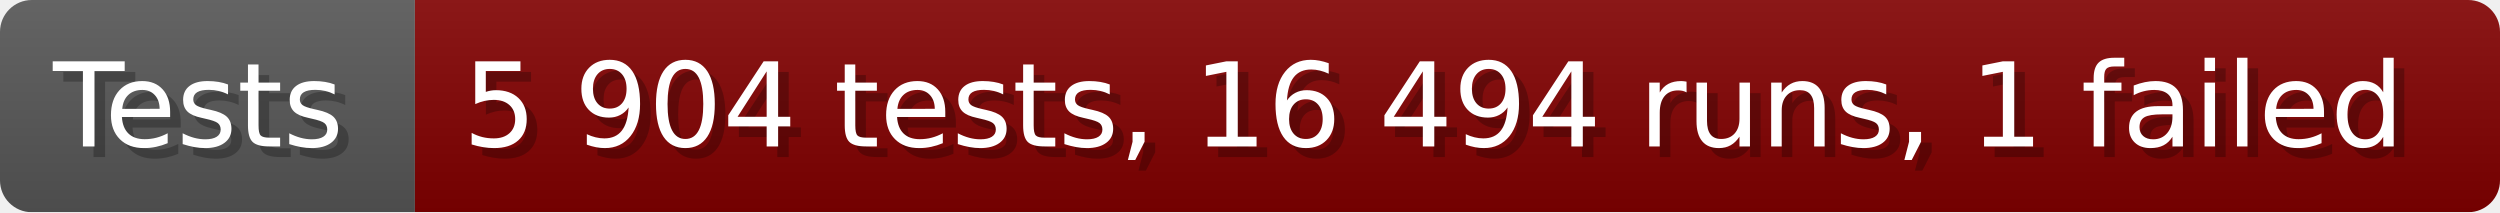
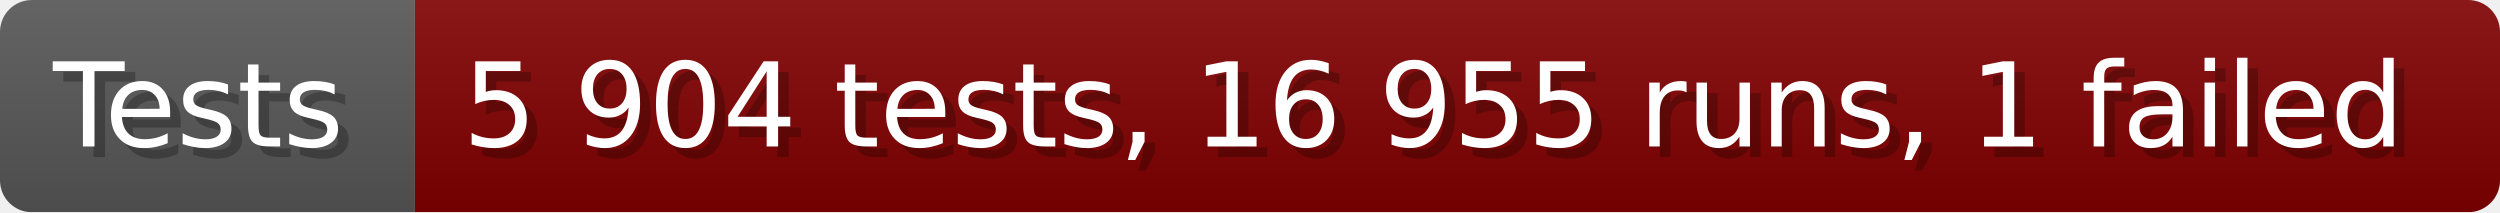
- <svg xmlns="http://www.w3.org/2000/svg" width="235.6" height="20" viewBox="0 0 2356 200" role="img" aria-label="Tests: 5 904 tests, 16 494 runs, 1 failed">
+ <svg xmlns="http://www.w3.org/2000/svg" width="235.6" height="20" viewBox="0 0 2356 200" role="img" aria-label="Tests: 5 904 tests, 16 955 runs, 1 failed">
  <linearGradient id="a" x2="0" y2="100%">
    <stop offset="0" stop-opacity=".1" stop-color="#EEE" />
    <stop offset="1" stop-opacity=".1" />
  </linearGradient>
  <mask id="m">
    <rect width="2356" height="200" rx="30" fill="#FFF" />
  </mask>
  <g mask="url(#m)">
    <rect width="391" height="200" fill="#555" />
    <rect width="1965" height="200" fill="#800000" x="391" />
    <rect width="2356" height="200" fill="url(#a)" />
  </g>
  <g aria-hidden="true" fill="#fff" text-anchor="start" font-family="Verdana,DejaVu Sans,sans-serif" font-size="110">
    <text x="60" y="148" textLength="291" fill="#000" opacity="0.25">Tests</text>
    <text x="50" y="138" textLength="291">Tests</text>
-     <text x="446" y="148" textLength="1865" fill="#000" opacity="0.25">5 904 tests, 16 494 runs, 1 failed</text>
-     <text x="436" y="138" textLength="1865">5 904 tests, 16 494 runs, 1 failed</text>
+     <text x="446" y="148" textLength="1865" fill="#000" opacity="0.25">5 904 tests, 16 955 runs, 1 failed</text>
+     <text x="436" y="138" textLength="1865">5 904 tests, 16 955 runs, 1 failed</text>
  </g>
</svg>
